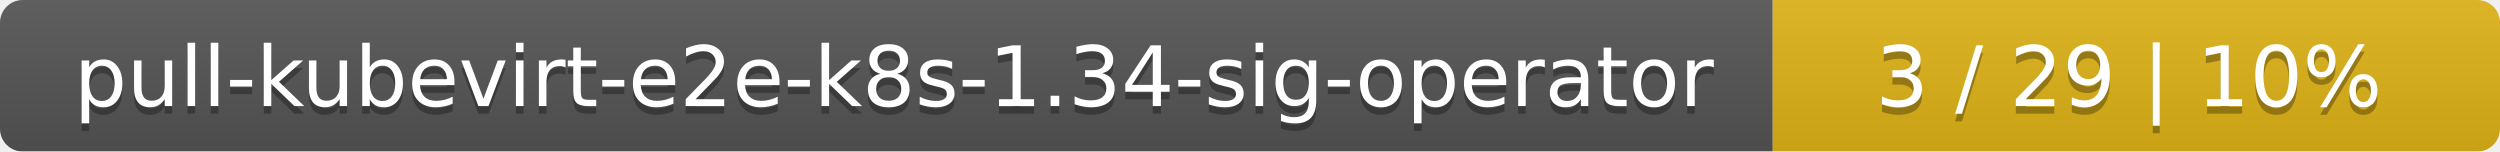
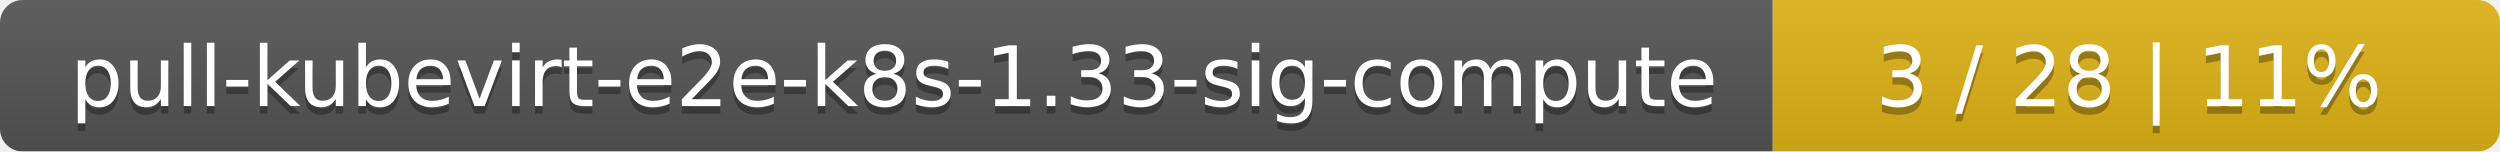
<svg xmlns="http://www.w3.org/2000/svg" width="330" height="20">
  <linearGradient id="smooth" x2="0" y2="100%">
    <stop offset="0" stop-color="#bbb" stop-opacity=".1" />
    <stop offset="1" stop-opacity=".1" />
  </linearGradient>
  <mask id="round">
    <rect width="330" height="20" rx="3" fill="#fff" />
  </mask>
  <g mask="url(#round)">
    <rect width="234" height="20" fill="#555" />
    <rect x="234" width="96" height="20" fill="#dfb317" />
    <rect width="330" height="20" fill="url(#smooth)" />
  </g>
  <g fill="#fff" text-anchor="middle" font-family="DejaVu Sans,Verdana,Geneva,sans-serif" font-size="11">
-     <text x="118" y="15" fill="#010101" fill-opacity=".3">pull-kubevirt-e2e-k8s-1.34-sig-operator</text>
-     <text x="118" y="14">pull-kubevirt-e2e-k8s-1.34-sig-operator</text>
-     <text x="281" y="15" fill="#010101" fill-opacity=".3">3 / 29    |    10%</text>
-     <text x="281" y="14">3 / 29    |    10%</text>
+     <text x="118" y="15" fill="#010101" fill-opacity=".3">pull-kubevirt-e2e-k8s-1.33-sig-compute</text>
+     <text x="118" y="14">pull-kubevirt-e2e-k8s-1.33-sig-compute</text>
+     <text x="281" y="15" fill="#010101" fill-opacity=".3">3 / 28    |    11%</text>
+     <text x="281" y="14">3 / 28    |    11%</text>
  </g>
</svg>
